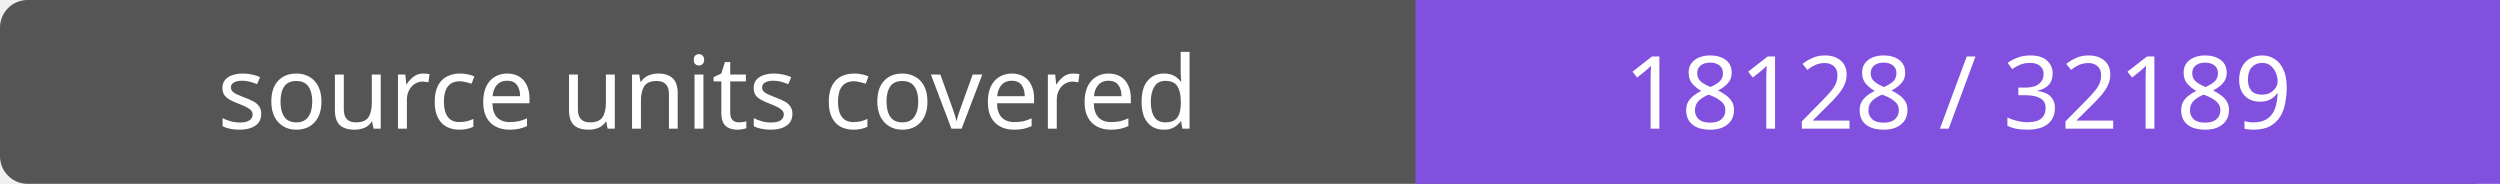
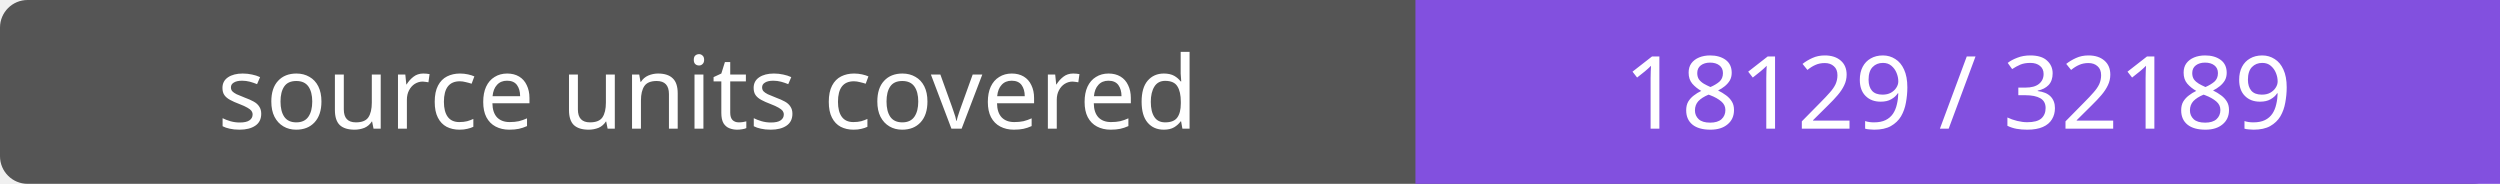
- <svg xmlns="http://www.w3.org/2000/svg" width="272" height="20" role="img" aria-label="source units covered: 18128 / 32189">
+ <svg xmlns="http://www.w3.org/2000/svg" width="272" height="20" role="img" aria-label="source units covered: 18129 / 32189">
  <rect width="272" height="20" rx="3" fill="#555" />
  <path fill="#8250df" d="M154 0h118v20H154z" />
  <g fill="#fff" text-anchor="middle" font-family="Verdana,sans-serif" font-size="11">
    <text x="77.0" y="14">source units covered</text>
-     <text x="213.0" y="14">18128 / 32189</text>
+     <text x="213.0" y="14">18129 / 32189</text>
  </g>
</svg>
